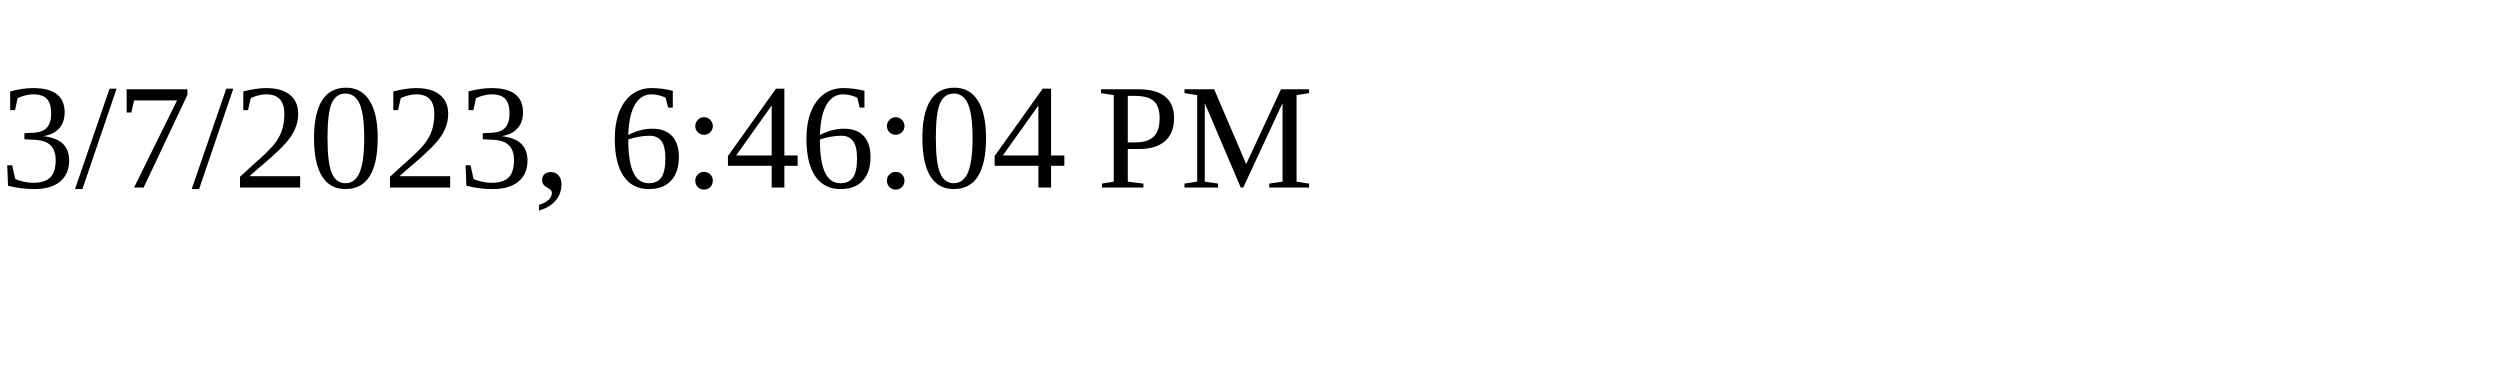
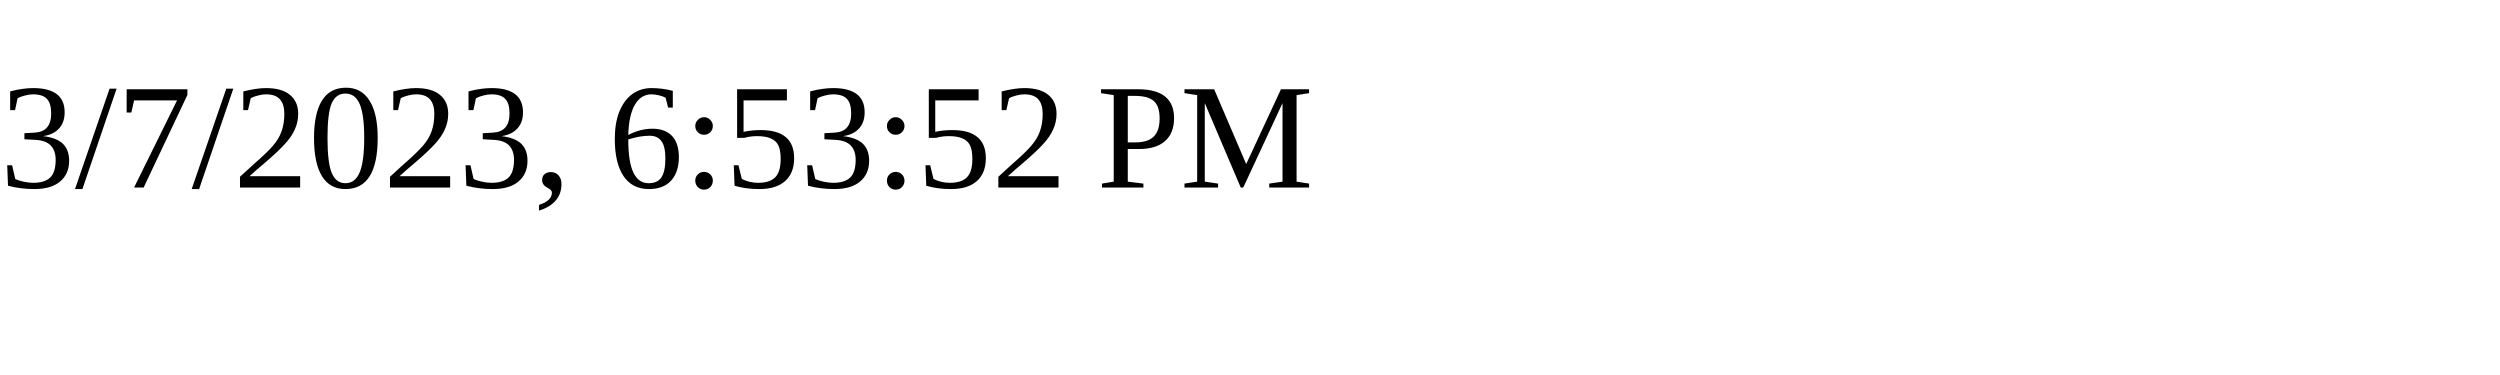
<svg xmlns="http://www.w3.org/2000/svg" height="30" width="200">
-   <text x="0" y="15">3/7/2023, 6:46:04 PM</text>
+   <text x="0" y="15">3/7/2023, 6:53:52 PM</text>
</svg>
